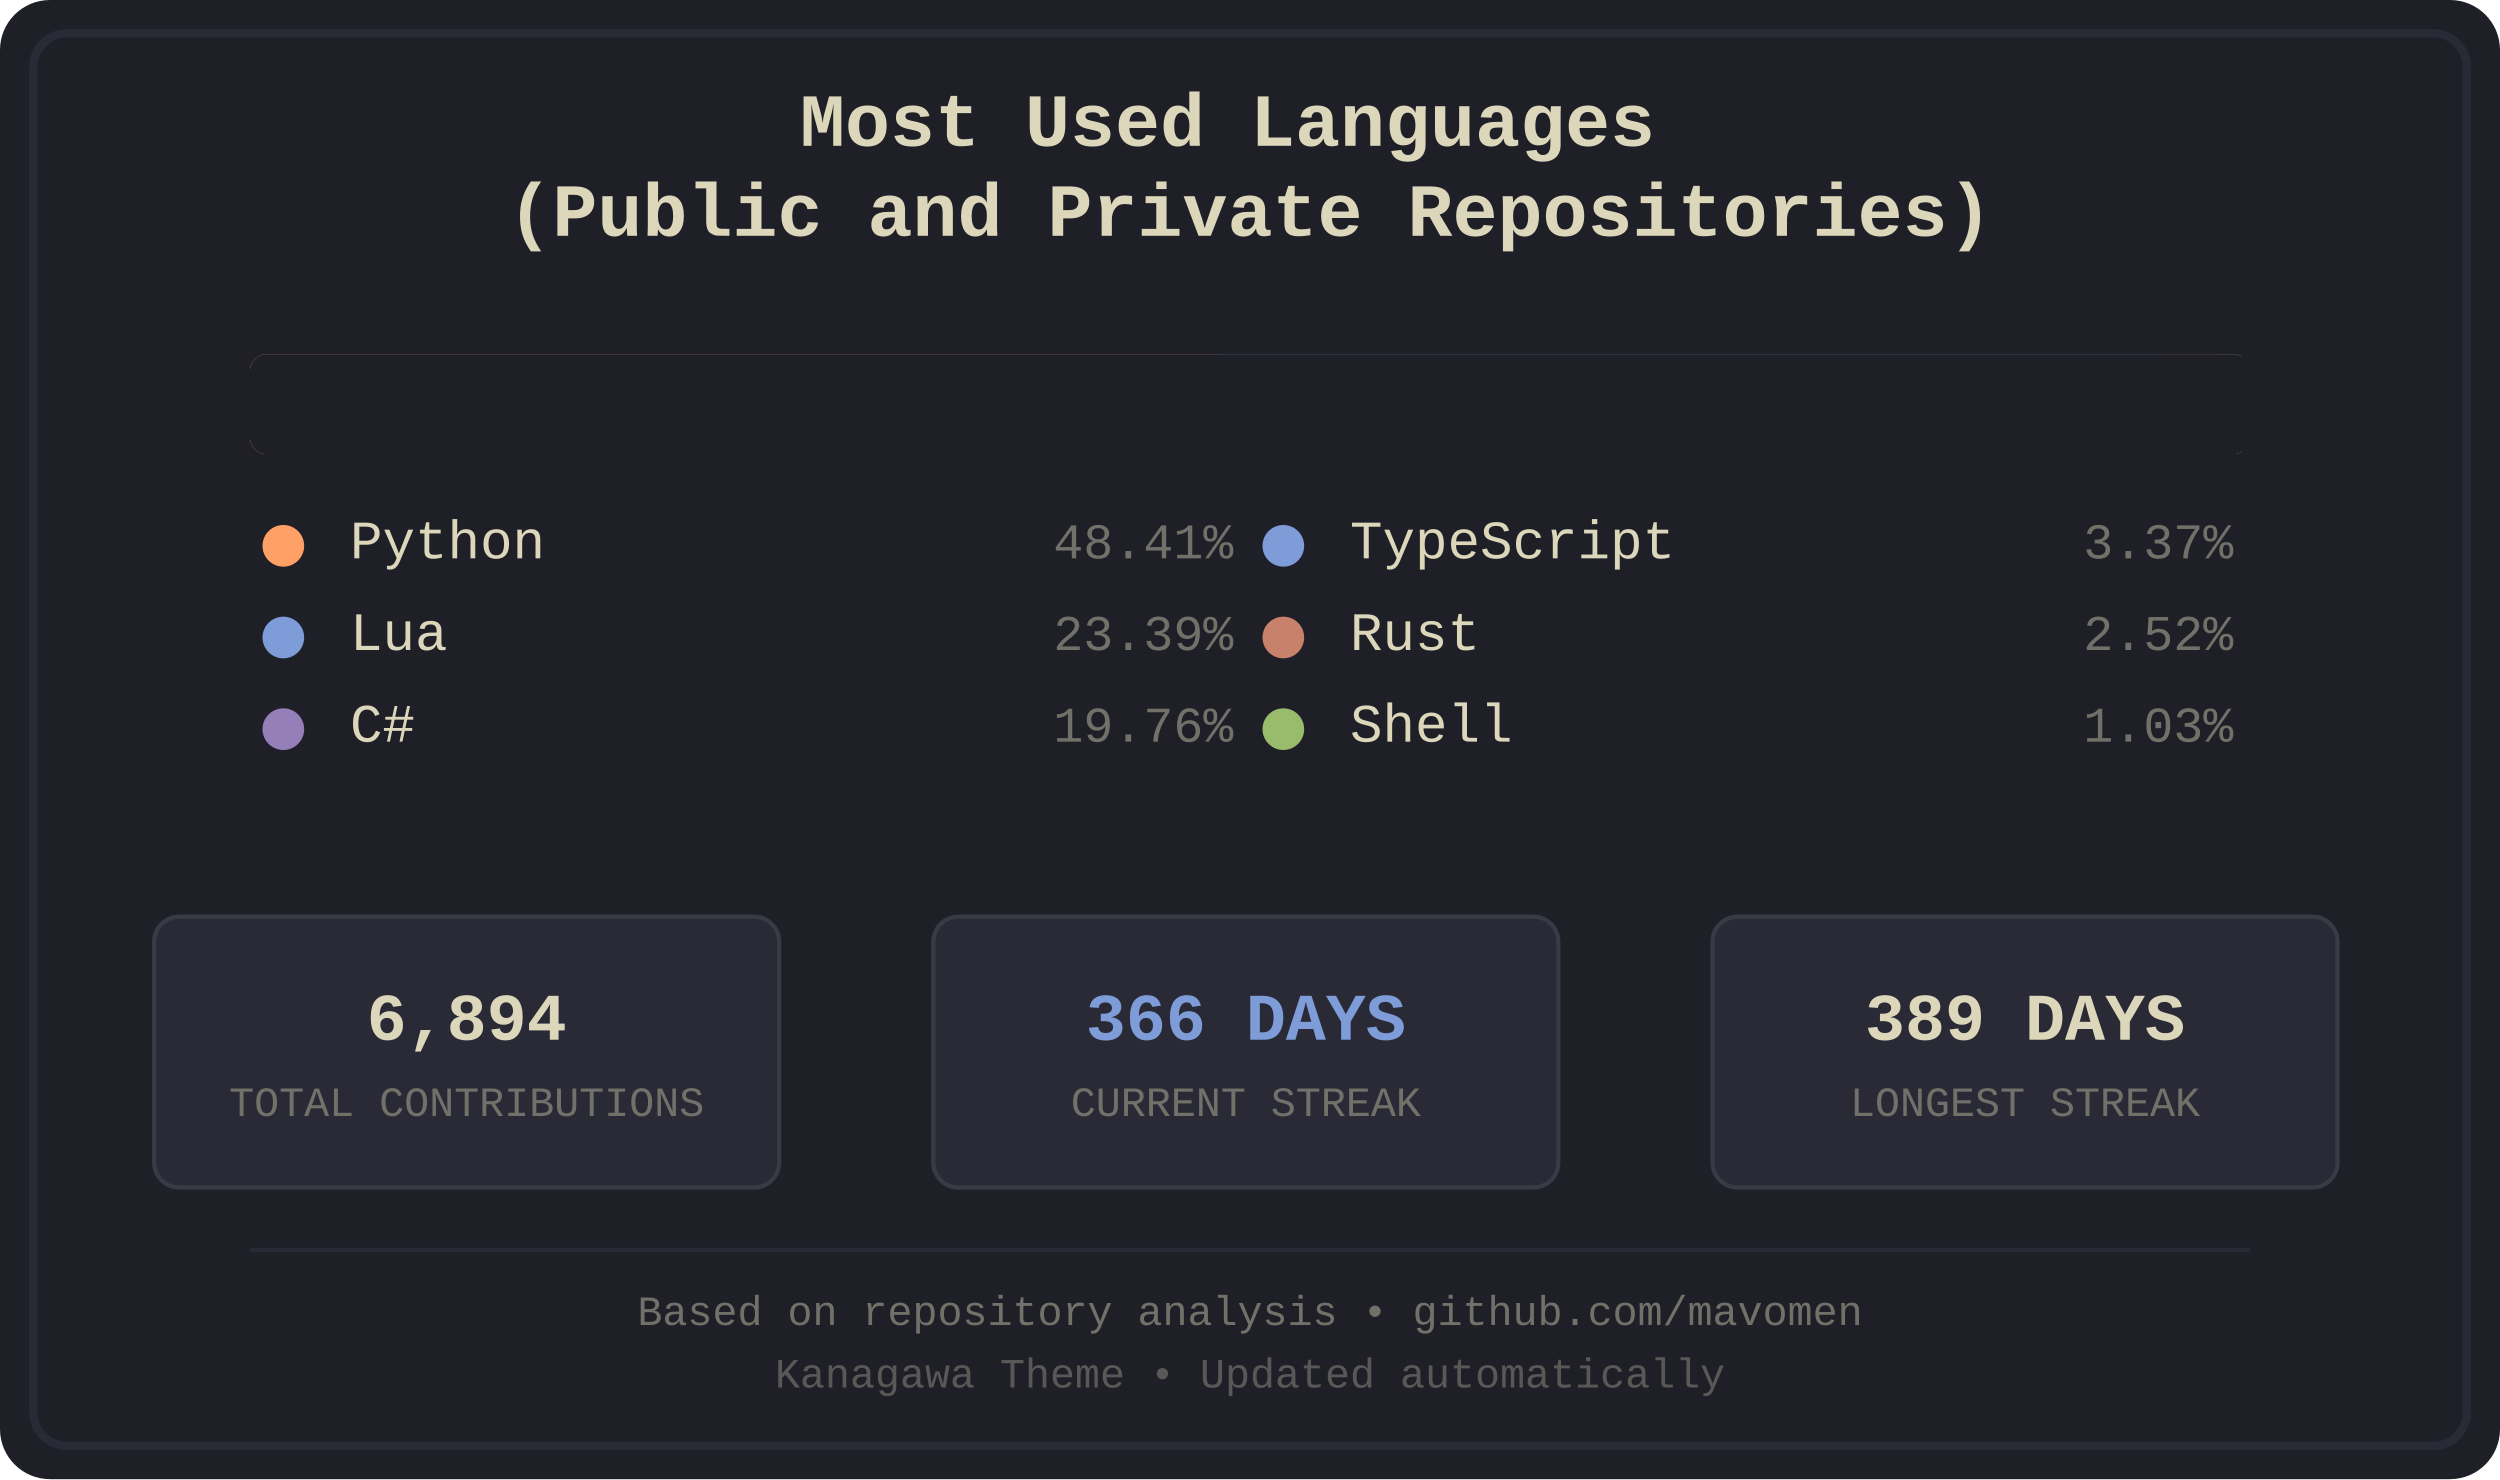
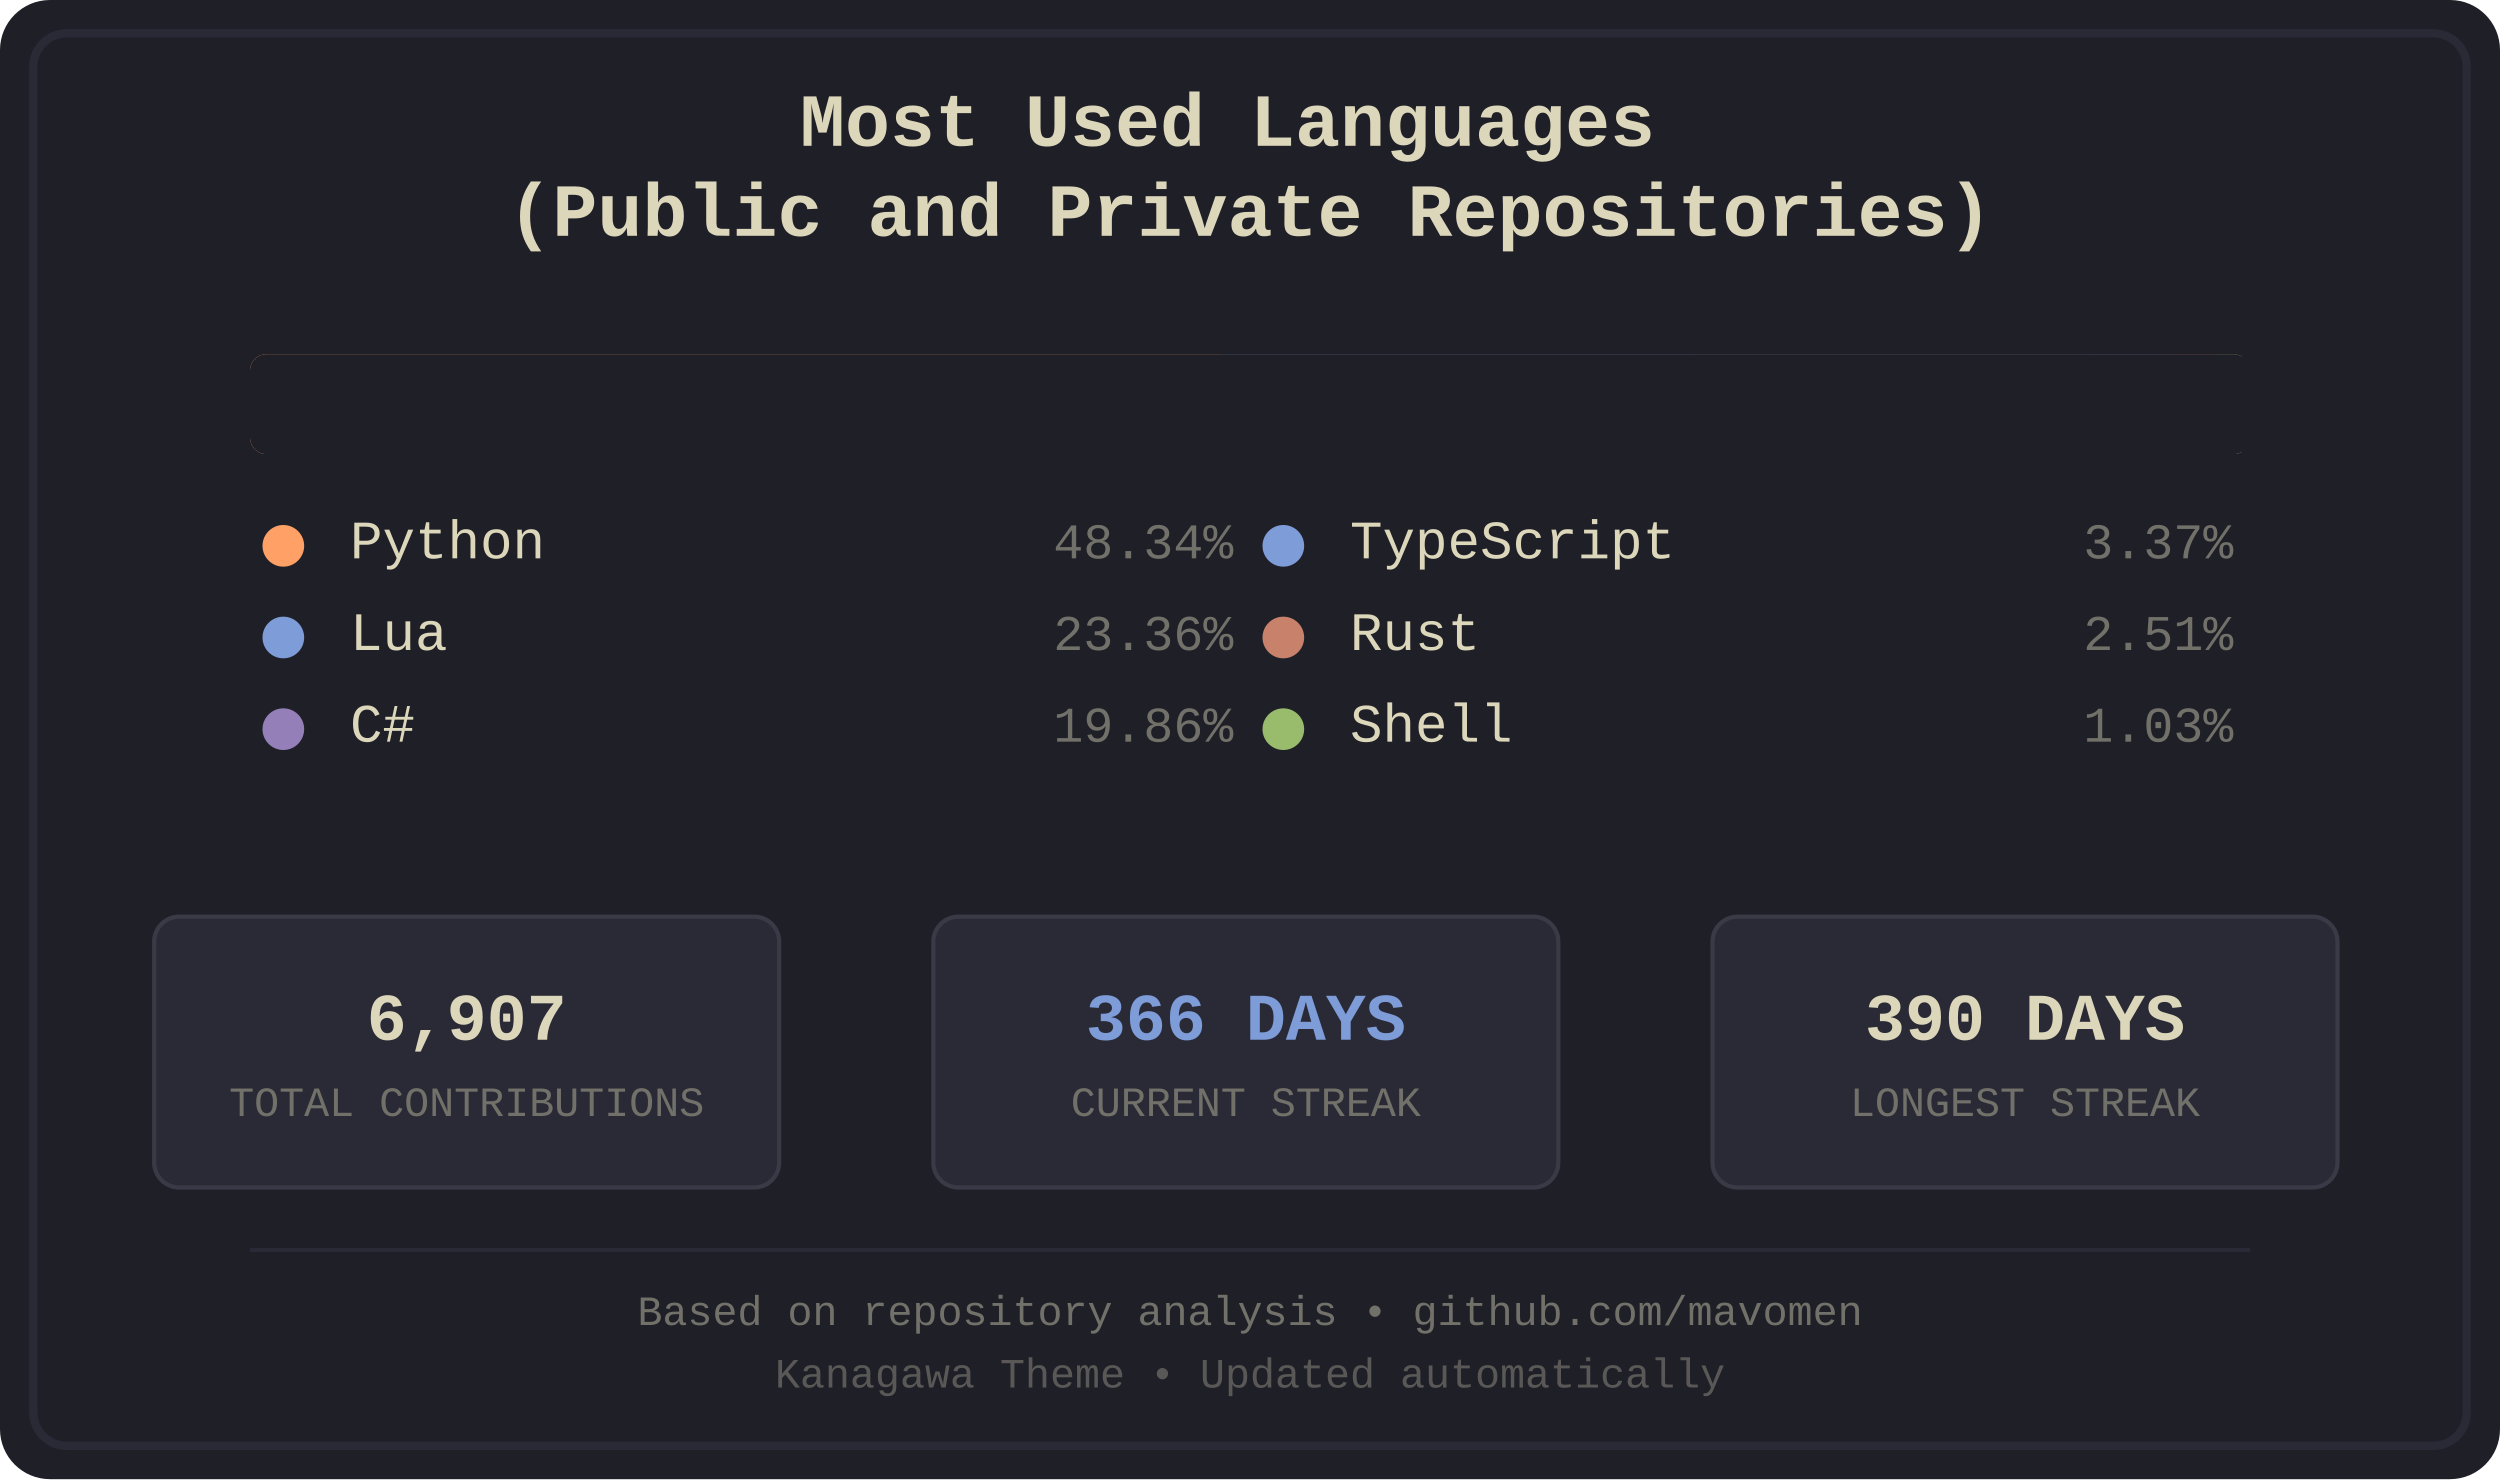
<svg xmlns="http://www.w3.org/2000/svg" width="600" height="355" viewBox="0 0 600 355">
  <defs>
    <style>
.bg-primary { fill: #1f1f28; }
.bg-secondary { fill: #16161d; }
.fg-primary { fill: #dcd7ba; }
.fg-secondary { fill: #727169; }
.border { stroke: #2a2a37; }
.font-title { font-family: 'Courier New', monospace; font-size: 18px; font-weight: bold; }
.font-lang { font-family: 'Courier New', monospace; font-size: 13px; }
.font-percent { font-family: 'Courier New', monospace; font-size: 12px; }
.font-footer { font-family: 'Courier New', monospace; font-size: 10px; }
.stat-box { fill: #2a2a37; stroke: #3a3a47; stroke-width: 1; rx: 6; ry: 6; }
.stat-value { font-family: 'Courier New', monospace; font-size: 16px; font-weight: bold; }
.stat-label { font-family: 'Courier New', monospace; font-size: 10px; }
.python { fill: #ffa066; }
.lua { fill: #7e9cd8; }
.csharp { fill: #957fb8; }
.typescript { fill: #7e9cd8; }
.rust { fill: #c8826b; }
.shell { fill: #98bb6c; }
</style>
    <clipPath id="barClip">
      <rect x="60" y="85" width="480" height="24" rx="4" ry="4" />
    </clipPath>
  </defs>
  <rect width="600" height="355" fill="#1f1f28" rx="12" />
  <rect x="8" y="8" width="584" height="339" fill="none" stroke="#2a2a37" stroke-width="2" rx="8" />
  <text x="300.0" y="35" text-anchor="middle" fill="#dcd7ba" class="font-title">
    <tspan x="300.0" dy="0">Most Used Languages</tspan>
    <tspan x="300.0" dy="1.2em">(Public and Private Repositories)</tspan>
  </text>
  <g id="language-bar" clip-path="url(#barClip)" shape-rendering="crispEdges">
    <rect x="60" y="85" width="233" height="24" class="python" />
    <rect x="293" y="85" width="113" height="24" class="lua" />
    <rect x="406" y="85" width="96" height="24" class="csharp" />
    <rect x="502" y="85" width="17" height="24" class="typescript" />
    <rect x="519" y="85" width="13" height="24" class="rust" />
    <rect x="532" y="85" width="6" height="24" class="shell" />
  </g>
  <rect x="60" y="85" width="480" height="24" fill="#1f1f28" rx="4">
    <animate attributeName="width" from="480" to="0" dur="1.2s" fill="freeze" />
  </rect>
  <g transform="translate(60.0, 134)">
    <circle cx="8" cy="-3" r="5" class="python" />
    <text x="24" y="0" class="fg-primary font-lang">Python</text>
-     <text x="236.0" y="0" class="fg-secondary font-percent" text-anchor="end">48.41%</text>
+     <text x="236.0" y="0" class="fg-secondary font-percent" text-anchor="end">48.34%</text>
  </g>
  <g transform="translate(60.0, 156)">
    <circle cx="8" cy="-3" r="5" class="lua" />
    <text x="24" y="0" class="fg-primary font-lang">Lua</text>
-     <text x="236.0" y="0" class="fg-secondary font-percent" text-anchor="end">23.39%</text>
+     <text x="236.0" y="0" class="fg-secondary font-percent" text-anchor="end">23.36%</text>
  </g>
  <g transform="translate(60.0, 178)">
    <circle cx="8" cy="-3" r="5" class="csharp" />
    <text x="24" y="0" class="fg-primary font-lang">C#</text>
-     <text x="236.0" y="0" class="fg-secondary font-percent" text-anchor="end">19.76%</text>
+     <text x="236.0" y="0" class="fg-secondary font-percent" text-anchor="end">19.86%</text>
  </g>
  <g transform="translate(300.0, 134)">
    <circle cx="8" cy="-3" r="5" class="typescript" />
    <text x="24" y="0" class="fg-primary font-lang">TypeScript</text>
    <text x="236.0" y="0" class="fg-secondary font-percent" text-anchor="end">3.37%</text>
  </g>
  <g transform="translate(300.0, 156)">
    <circle cx="8" cy="-3" r="5" class="rust" />
    <text x="24" y="0" class="fg-primary font-lang">Rust</text>
-     <text x="236.0" y="0" class="fg-secondary font-percent" text-anchor="end">2.52%</text>
+     <text x="236.0" y="0" class="fg-secondary font-percent" text-anchor="end">2.51%</text>
  </g>
  <g transform="translate(300.0, 178)">
    <circle cx="8" cy="-3" r="5" class="shell" />
    <text x="24" y="0" class="fg-primary font-lang">Shell</text>
    <text x="236.0" y="0" class="fg-secondary font-percent" text-anchor="end">1.03%</text>
  </g>
  <rect x="37" y="220" width="150" height="65" class="stat-box" />
-   <text x="112.0" y="245" text-anchor="middle" dominant-baseline="middle" fill="#dcd7ba" class="stat-value">6,894</text>
+   <text x="112.0" y="245" text-anchor="middle" dominant-baseline="middle" fill="#dcd7ba" class="stat-value">6,907</text>
  <text x="112.0" y="265" text-anchor="middle" dominant-baseline="middle" fill="#727169" class="stat-label">TOTAL CONTRIBUTIONS</text>
  <rect x="224" y="220" width="150" height="65" class="stat-box" />
  <text x="299.0" y="245" text-anchor="middle" dominant-baseline="middle" fill="#7e9cd8" class="stat-value">366 DAYS</text>
  <text x="299.0" y="265" text-anchor="middle" dominant-baseline="middle" fill="#727169" class="stat-label">CURRENT STREAK</text>
  <rect x="411" y="220" width="150" height="65" class="stat-box" />
-   <text x="486.0" y="245" text-anchor="middle" dominant-baseline="middle" fill="#dcd7ba" class="stat-value">389 DAYS</text>
+   <text x="486.0" y="245" text-anchor="middle" dominant-baseline="middle" fill="#dcd7ba" class="stat-value">390 DAYS</text>
  <text x="486.0" y="265" text-anchor="middle" dominant-baseline="middle" fill="#727169" class="stat-label">LONGEST STREAK</text>
  <line x1="60" y1="300" x2="540" y2="300" stroke="#2a2a37" stroke-width="1" />
  <text x="300.0" y="318" text-anchor="middle" class="fg-secondary font-footer">Based on repository analysis • github.com/mavomen</text>
  <text x="300.0" y="333" text-anchor="middle" class="fg-secondary font-footer" opacity="0.7">Kanagawa Theme • Updated automatically</text>
</svg>
